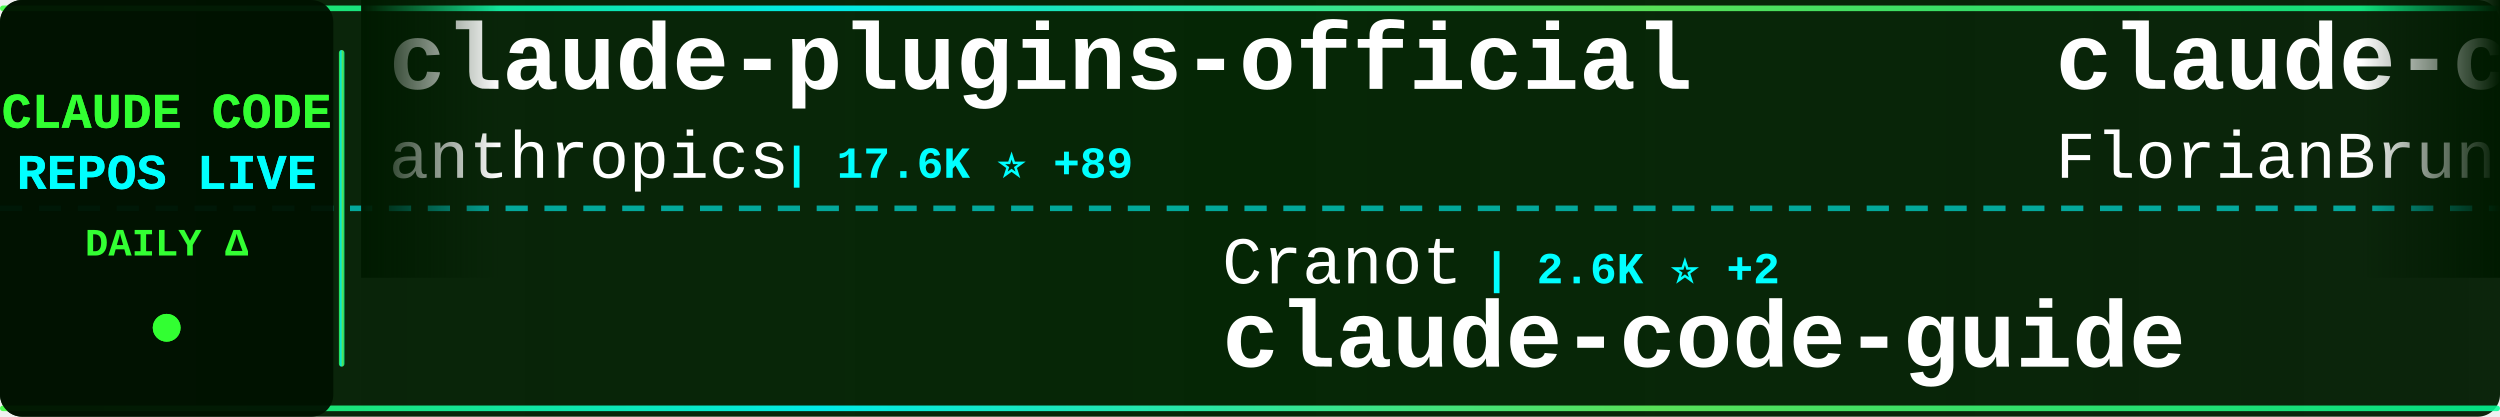
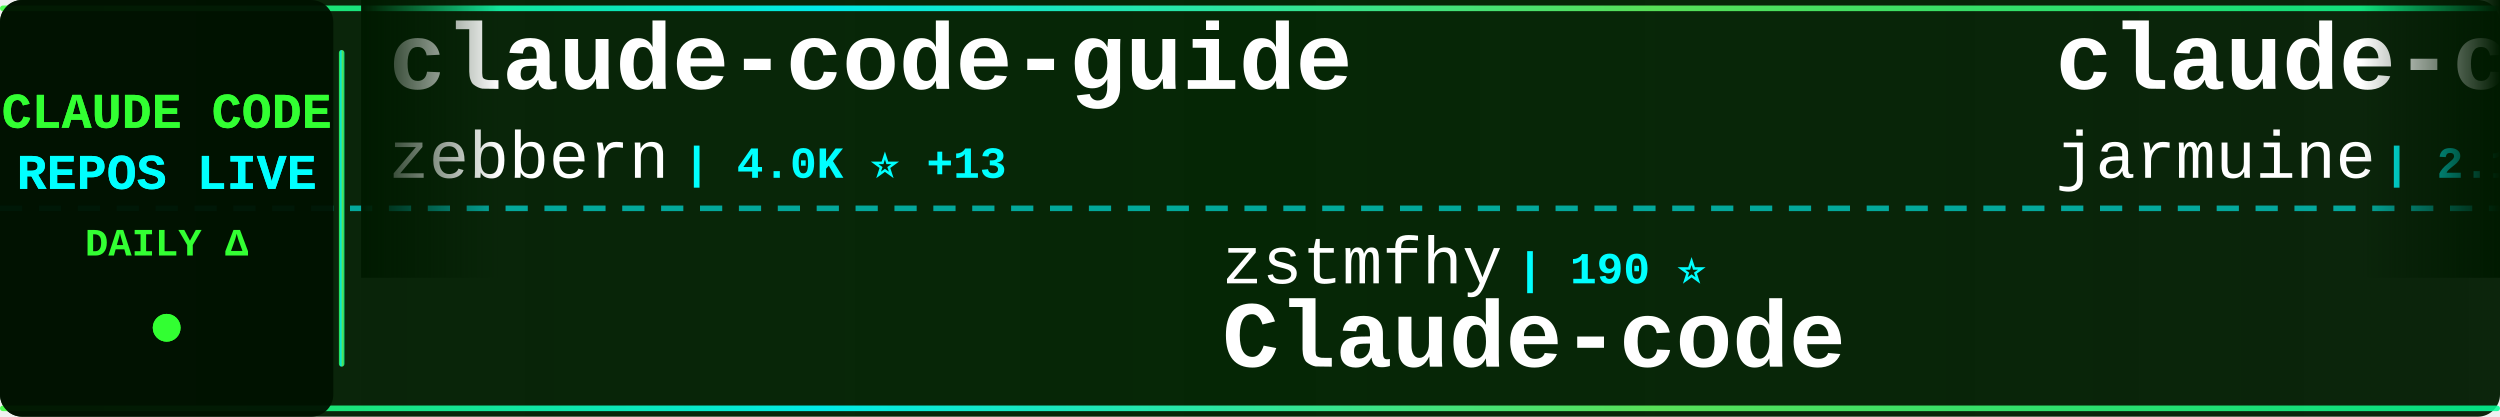
<svg xmlns="http://www.w3.org/2000/svg" width="900" height="150">
  <defs>
    <linearGradient id="tickerBg" x1="0%" y1="0%" x2="100%" y2="0%">
      <stop offset="0%" style="stop-color:#001a00;stop-opacity:0.95" />
      <stop offset="50%" style="stop-color:#002200;stop-opacity:0.98" />
      <stop offset="100%" style="stop-color:#001a00;stop-opacity:0.95" />
    </linearGradient>
    <linearGradient id="borderGrad" x1="0%" y1="0%" x2="100%" y2="0%">
      <stop offset="0%" style="stop-color:#33ff33;stop-opacity:0.85">
        <animate attributeName="stop-opacity" values="0.85;1;0.85" dur="2s" repeatCount="indefinite" />
      </stop>
      <stop offset="33%" style="stop-color:#00ffff;stop-opacity:0.9">
        <animate attributeName="stop-opacity" values="0.9;1;0.9" dur="2.2s" repeatCount="indefinite" />
      </stop>
      <stop offset="66%" style="stop-color:#66ff66;stop-opacity:0.85">
        <animate attributeName="stop-opacity" values="0.85;1;0.85" dur="1.8s" repeatCount="indefinite" />
      </stop>
      <stop offset="100%" style="stop-color:#00ff99;stop-opacity:0.85">
        <animate attributeName="stop-opacity" values="0.85;1;0.85" dur="2s" repeatCount="indefinite" />
      </stop>
    </linearGradient>
    <filter id="textGlow">
      <feGaussianBlur stdDeviation="0.1" result="coloredBlur" />
      <feMerge>
        <feMergeNode in="coloredBlur" />
        <feMergeNode in="SourceGraphic" />
      </feMerge>
    </filter>
    <filter id="metricGlow">
      <feGaussianBlur stdDeviation="0.2" result="coloredBlur" />
      <feMerge>
        <feMergeNode in="coloredBlur" />
        <feMergeNode in="SourceGraphic" />
      </feMerge>
    </filter>
    <linearGradient id="leftFade" x1="0%" y1="0%" x2="100%" y2="0%">
      <stop offset="0%" style="stop-color:#001a00;stop-opacity:1" />
      <stop offset="100%" style="stop-color:#001a00;stop-opacity:0" />
    </linearGradient>
    <linearGradient id="rightFade" x1="0%" y1="0%" x2="100%" y2="0%">
      <stop offset="0%" style="stop-color:#001a00;stop-opacity:0" />
      <stop offset="100%" style="stop-color:#001a00;stop-opacity:1" />
    </linearGradient>
  </defs>
  <rect width="900" height="150" fill="url(#tickerBg)" rx="8" />
  <rect x="0" y="2" width="900" height="2" fill="url(#borderGrad)" rx="1" />
  <rect x="0" y="146" width="900" height="2" fill="url(#borderGrad)" rx="1" />
  <line x1="0" y1="75" x2="900" y2="75" stroke="#00ffff" stroke-width="2" stroke-dasharray="8 6" opacity="0.6" />
  <rect x="0" y="0" width="120" height="150" fill="#001100" opacity="0.95" rx="8" />
  <text x="60" y="46" font-family="'Courier New', monospace" font-size="18" font-weight="bold" fill="#33ff33" text-anchor="middle" filter="url(#textGlow)">
    CLAUDE CODE
  </text>
  <text x="60" y="68" font-family="'Courier New', monospace" font-size="18" font-weight="bold" fill="#00ffff" text-anchor="middle" filter="url(#textGlow)">
    REPOS LIVE
  </text>
  <text x="60" y="92" font-family="'Courier New', monospace" font-size="14" font-weight="bold" fill="#33ff33" text-anchor="middle">
    DAILY Δ
  </text>
  <circle cx="60" cy="118" r="5" fill="#33ff33" filter="url(#metricGlow)">
    <animate attributeName="r" values="4;6;4" dur="1.5s" repeatCount="indefinite" />
    <animate attributeName="opacity" values="0.6;1;0.6" dur="1.5s" repeatCount="indefinite" />
  </circle>
  <rect x="122" y="18" width="2" height="114" fill="url(#borderGrad)" rx="1" />
  <clipPath id="tickerClip">
    <rect x="130" y="0" width="770" height="150" />
  </clipPath>
  <g clip-path="url(#tickerClip)">
    <g id="tickerItems">
      <animateTransform attributeName="transform" attributeType="XML" type="translate" from="0 0" to="-3000 0" dur="54s" repeatCount="indefinite" />
      <g transform="translate(0, 0)">
-         <text x="140" y="32" font-family="'Courier New', monospace" font-size="34" font-weight="bold" fill="#ffffff">claude-plugins-official</text>
-         <text x="140" y="64" font-family="'Courier New', monospace" font-size="24" font-weight="normal" fill="#ffffff" opacity="1.0">anthropics</text>
-         <text x="282" y="64" font-family="'Courier New', monospace" font-size="16" font-weight="bold" fill="#00ffff"> | 17.6K ⭐ +89</text>
+         <text x="140" y="32" font-family="'Courier New', monospace" font-size="34" font-weight="bold" fill="#ffffff">claude-code-guide</text>
+         <text x="140" y="64" font-family="'Courier New', monospace" font-size="24" font-weight="normal" fill="#ffffff" opacity="1.0">zebbern</text>
+         <text x="246" y="64" font-family="'Courier New', monospace" font-size="16" font-weight="bold" fill="#00ffff"> | 4.0K ⭐ +13</text>
      </g>
      <g transform="translate(300, 0)">
-         <text x="140" y="102" font-family="'Courier New', monospace" font-size="24" font-weight="normal" fill="#ffffff" opacity="1.0">Cranot</text>
-         <text x="234" y="102" font-family="'Courier New', monospace" font-size="16" font-weight="bold" fill="#00ffff"> | 2.6K ⭐ +2</text>
-         <text x="140" y="132" font-family="'Courier New', monospace" font-size="34" font-weight="bold" fill="#ffffff">claude-code-guide</text>
+         <text x="140" y="102" font-family="'Courier New', monospace" font-size="24" font-weight="normal" fill="#ffffff" opacity="1.0">zstmfhy</text>
+         <text x="246" y="102" font-family="'Courier New', monospace" font-size="16" font-weight="bold" fill="#00ffff"> | 190 ⭐</text>
+         <text x="140" y="132" font-family="'Courier New', monospace" font-size="34" font-weight="bold" fill="#ffffff">Claude-code</text>
      </g>
      <g transform="translate(600, 0)">
-         <text x="140" y="32" font-family="'Courier New', monospace" font-size="34" font-weight="bold" fill="#ffffff">claude-code-ultimate-gui...</text>
-         <text x="140" y="64" font-family="'Courier New', monospace" font-size="24" font-weight="normal" fill="#ffffff" opacity="1.0">FlorianBruniaux</text>
-         <text x="342" y="64" font-family="'Courier New', monospace" font-size="16" font-weight="bold" fill="#00ffff"> | 3.9K ⭐ +37</text>
+         <text x="140" y="32" font-family="'Courier New', monospace" font-size="34" font-weight="bold" fill="#ffffff">claude-code</text>
+         <text x="140" y="64" font-family="'Courier New', monospace" font-size="24" font-weight="normal" fill="#ffffff" opacity="1.0">jarmuine</text>
+         <text x="258" y="64" font-family="'Courier New', monospace" font-size="16" font-weight="bold" fill="#00ffff"> | 2.1K ⭐ +5</text>
      </g>
      <g transform="translate(900, 0)">
-         <text x="140" y="102" font-family="'Courier New', monospace" font-size="24" font-weight="normal" fill="#ffffff" opacity="1.0">claude-code-best</text>
-         <text x="354" y="102" font-family="'Courier New', monospace" font-size="16" font-weight="bold" fill="#00ffff"> | 16.8K ⭐ +103</text>
-         <text x="140" y="132" font-family="'Courier New', monospace" font-size="34" font-weight="bold" fill="#ffffff">claude-code</text>
+         <text x="140" y="102" font-family="'Courier New', monospace" font-size="24" font-weight="normal" fill="#ffffff" opacity="1.0">AprilNEA</text>
+         <text x="258" y="102" font-family="'Courier New', monospace" font-size="16" font-weight="bold" fill="#00ffff"> | 373 ⭐ +1</text>
+         <text x="140" y="132" font-family="'Courier New', monospace" font-size="34" font-weight="bold" fill="#ffffff">claude-code-source</text>
      </g>
      <g transform="translate(1200, 0)">
-         <text x="140" y="32" font-family="'Courier New', monospace" font-size="34" font-weight="bold" fill="#ffffff">andrej-karpathy-skills</text>
-         <text x="140" y="64" font-family="'Courier New', monospace" font-size="24" font-weight="normal" fill="#ffffff" opacity="1.0">forrestchang</text>
-         <text x="306" y="64" font-family="'Courier New', monospace" font-size="16" font-weight="bold" fill="#00ffff"> | 79.0K ⭐ +4.3K</text>
+         <text x="140" y="32" font-family="'Courier New', monospace" font-size="34" font-weight="bold" fill="#ffffff">claude_code_bridge</text>
+         <text x="140" y="64" font-family="'Courier New', monospace" font-size="24" font-weight="normal" fill="#ffffff" opacity="1.0">bfly123</text>
+         <text x="246" y="64" font-family="'Courier New', monospace" font-size="16" font-weight="bold" fill="#00ffff"> | 2.3K ⭐ +8</text>
      </g>
      <g transform="translate(1500, 0)">
-         <text x="140" y="102" font-family="'Courier New', monospace" font-size="24" font-weight="normal" fill="#ffffff" opacity="1.0">Windy3f3f3f3f</text>
-         <text x="318" y="102" font-family="'Courier New', monospace" font-size="16" font-weight="bold" fill="#00ffff"> | 986 ⭐ +4</text>
-         <text x="140" y="132" font-family="'Courier New', monospace" font-size="34" font-weight="bold" fill="#ffffff">claude-code-from-scratch</text>
+         <text x="140" y="102" font-family="'Courier New', monospace" font-size="24" font-weight="normal" fill="#ffffff" opacity="1.0">Yuyz0112</text>
+         <text x="258" y="102" font-family="'Courier New', monospace" font-size="16" font-weight="bold" fill="#00ffff"> | 2.4K ⭐</text>
+         <text x="140" y="132" font-family="'Courier New', monospace" font-size="34" font-weight="bold" fill="#ffffff">claude-code-reverse</text>
      </g>
      <g transform="translate(1800, 0)">
-         <text x="140" y="32" font-family="'Courier New', monospace" font-size="34" font-weight="bold" fill="#ffffff">claude_code_bridge</text>
-         <text x="140" y="64" font-family="'Courier New', monospace" font-size="24" font-weight="normal" fill="#ffffff" opacity="1.0">bfly123</text>
-         <text x="246" y="64" font-family="'Courier New', monospace" font-size="16" font-weight="bold" fill="#00ffff"> | 2.3K ⭐ +14</text>
+         <text x="140" y="32" font-family="'Courier New', monospace" font-size="34" font-weight="bold" fill="#ffffff">claude-code-system-promp...</text>
+         <text x="140" y="64" font-family="'Courier New', monospace" font-size="24" font-weight="normal" fill="#ffffff" opacity="1.0">Piebald-AI</text>
+         <text x="282" y="64" font-family="'Courier New', monospace" font-size="16" font-weight="bold" fill="#00ffff"> | 9.4K ⭐ +89</text>
      </g>
      <g transform="translate(2100, 0)">
-         <text x="140" y="102" font-family="'Courier New', monospace" font-size="24" font-weight="normal" fill="#ffffff" opacity="1.0">repowise-dev</text>
-         <text x="306" y="102" font-family="'Courier New', monospace" font-size="16" font-weight="bold" fill="#00ffff"> | 955 ⭐ +2</text>
-         <text x="140" y="132" font-family="'Courier New', monospace" font-size="34" font-weight="bold" fill="#ffffff">claude-code-prompts</text>
+         <text x="140" y="102" font-family="'Courier New', monospace" font-size="24" font-weight="normal" fill="#ffffff" opacity="1.0">luyao618</text>
+         <text x="258" y="102" font-family="'Courier New', monospace" font-size="16" font-weight="bold" fill="#00ffff"> | 1.2K ⭐ +11</text>
+         <text x="140" y="132" font-family="'Courier New', monospace" font-size="34" font-weight="bold" fill="#ffffff">Claude-Code-Source-Study</text>
      </g>
      <g transform="translate(2400, 0)">
-         <text x="140" y="32" font-family="'Courier New', monospace" font-size="34" font-weight="bold" fill="#ffffff">claude-code-settings</text>
-         <text x="140" y="64" font-family="'Courier New', monospace" font-size="24" font-weight="normal" fill="#ffffff" opacity="1.0">feiskyer</text>
-         <text x="258" y="64" font-family="'Courier New', monospace" font-size="16" font-weight="bold" fill="#00ffff"> | 1.5K ⭐ +5</text>
+         <text x="140" y="32" font-family="'Courier New', monospace" font-size="34" font-weight="bold" fill="#ffffff">claude-code</text>
+         <text x="140" y="64" font-family="'Courier New', monospace" font-size="24" font-weight="normal" fill="#ffffff" opacity="1.0">isboyjc</text>
+         <text x="246" y="64" font-family="'Courier New', monospace" font-size="16" font-weight="bold" fill="#00ffff"> | 155 ⭐ +1</text>
      </g>
      <g transform="translate(2700, 0)">
-         <text x="140" y="102" font-family="'Courier New', monospace" font-size="24" font-weight="normal" fill="#ffffff" opacity="1.0">Maciek-roboblog</text>
-         <text x="342" y="102" font-family="'Courier New', monospace" font-size="16" font-weight="bold" fill="#00ffff"> | 7.7K ⭐ +53</text>
-         <text x="140" y="132" font-family="'Courier New', monospace" font-size="34" font-weight="bold" fill="#ffffff">Claude-Code-Usage-Monito...</text>
+         <text x="140" y="102" font-family="'Courier New', monospace" font-size="24" font-weight="normal" fill="#ffffff" opacity="1.0">AICoderTudou</text>
+         <text x="306" y="102" font-family="'Courier New', monospace" font-size="16" font-weight="bold" fill="#00ffff"> | 494 ⭐ +1</text>
+         <text x="140" y="132" font-family="'Courier New', monospace" font-size="34" font-weight="bold" fill="#ffffff">claude-code-tudou</text>
      </g>
      <g transform="translate(3000, 0)">
-         <text x="140" y="32" font-family="'Courier New', monospace" font-size="34" font-weight="bold" fill="#ffffff">claude-plugins-official</text>
-         <text x="140" y="64" font-family="'Courier New', monospace" font-size="24" font-weight="normal" fill="#ffffff" opacity="1.0">anthropics</text>
-         <text x="282" y="64" font-family="'Courier New', monospace" font-size="16" font-weight="bold" fill="#00ffff"> | 17.6K ⭐ +89</text>
+         <text x="140" y="32" font-family="'Courier New', monospace" font-size="34" font-weight="bold" fill="#ffffff">claude-code-guide</text>
+         <text x="140" y="64" font-family="'Courier New', monospace" font-size="24" font-weight="normal" fill="#ffffff" opacity="1.0">zebbern</text>
+         <text x="246" y="64" font-family="'Courier New', monospace" font-size="16" font-weight="bold" fill="#00ffff"> | 4.0K ⭐ +13</text>
      </g>
      <g transform="translate(3300, 0)">
-         <text x="140" y="102" font-family="'Courier New', monospace" font-size="24" font-weight="normal" fill="#ffffff" opacity="1.0">Cranot</text>
-         <text x="234" y="102" font-family="'Courier New', monospace" font-size="16" font-weight="bold" fill="#00ffff"> | 2.6K ⭐ +2</text>
-         <text x="140" y="132" font-family="'Courier New', monospace" font-size="34" font-weight="bold" fill="#ffffff">claude-code-guide</text>
+         <text x="140" y="102" font-family="'Courier New', monospace" font-size="24" font-weight="normal" fill="#ffffff" opacity="1.0">zstmfhy</text>
+         <text x="246" y="102" font-family="'Courier New', monospace" font-size="16" font-weight="bold" fill="#00ffff"> | 190 ⭐</text>
+         <text x="140" y="132" font-family="'Courier New', monospace" font-size="34" font-weight="bold" fill="#ffffff">Claude-code</text>
      </g>
      <g transform="translate(3600, 0)">
-         <text x="140" y="32" font-family="'Courier New', monospace" font-size="34" font-weight="bold" fill="#ffffff">claude-code-ultimate-gui...</text>
-         <text x="140" y="64" font-family="'Courier New', monospace" font-size="24" font-weight="normal" fill="#ffffff" opacity="1.0">FlorianBruniaux</text>
-         <text x="342" y="64" font-family="'Courier New', monospace" font-size="16" font-weight="bold" fill="#00ffff"> | 3.9K ⭐ +37</text>
+         <text x="140" y="32" font-family="'Courier New', monospace" font-size="34" font-weight="bold" fill="#ffffff">claude-code</text>
+         <text x="140" y="64" font-family="'Courier New', monospace" font-size="24" font-weight="normal" fill="#ffffff" opacity="1.0">jarmuine</text>
+         <text x="258" y="64" font-family="'Courier New', monospace" font-size="16" font-weight="bold" fill="#00ffff"> | 2.1K ⭐ +5</text>
      </g>
      <g transform="translate(3900, 0)">
-         <text x="140" y="102" font-family="'Courier New', monospace" font-size="24" font-weight="normal" fill="#ffffff" opacity="1.0">claude-code-best</text>
-         <text x="354" y="102" font-family="'Courier New', monospace" font-size="16" font-weight="bold" fill="#00ffff"> | 16.8K ⭐ +103</text>
-         <text x="140" y="132" font-family="'Courier New', monospace" font-size="34" font-weight="bold" fill="#ffffff">claude-code</text>
+         <text x="140" y="102" font-family="'Courier New', monospace" font-size="24" font-weight="normal" fill="#ffffff" opacity="1.0">AprilNEA</text>
+         <text x="258" y="102" font-family="'Courier New', monospace" font-size="16" font-weight="bold" fill="#00ffff"> | 373 ⭐ +1</text>
+         <text x="140" y="132" font-family="'Courier New', monospace" font-size="34" font-weight="bold" fill="#ffffff">claude-code-source</text>
      </g>
    </g>
  </g>
  <rect x="130" y="0" width="50" height="100" fill="url(#leftFade)" />
  <rect x="850" y="0" width="50" height="100" fill="url(#rightFade)" />
</svg>
